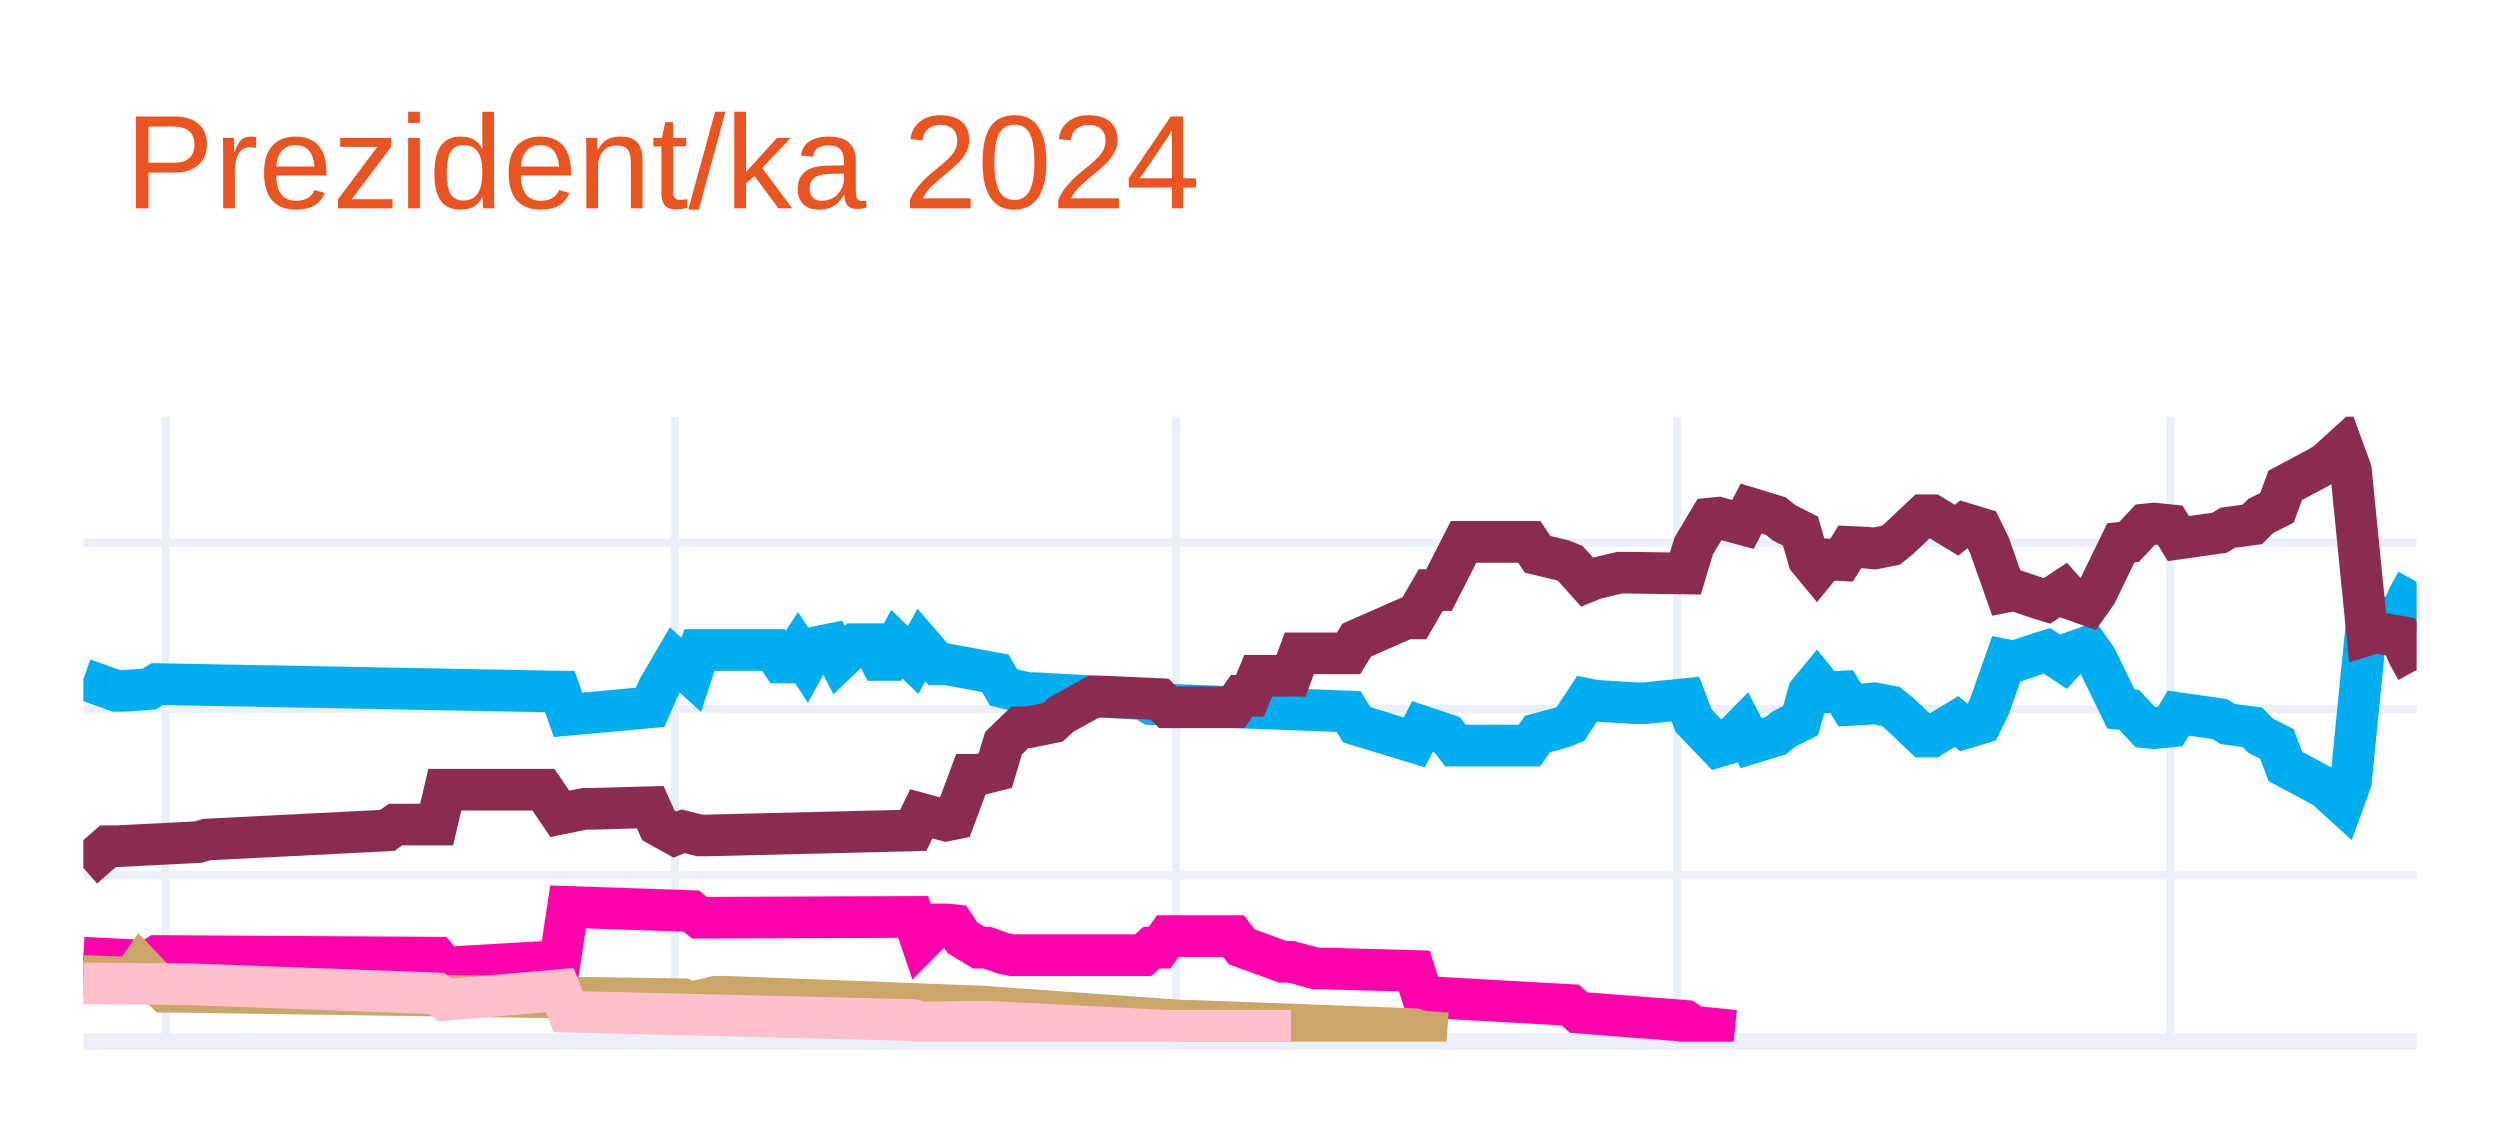
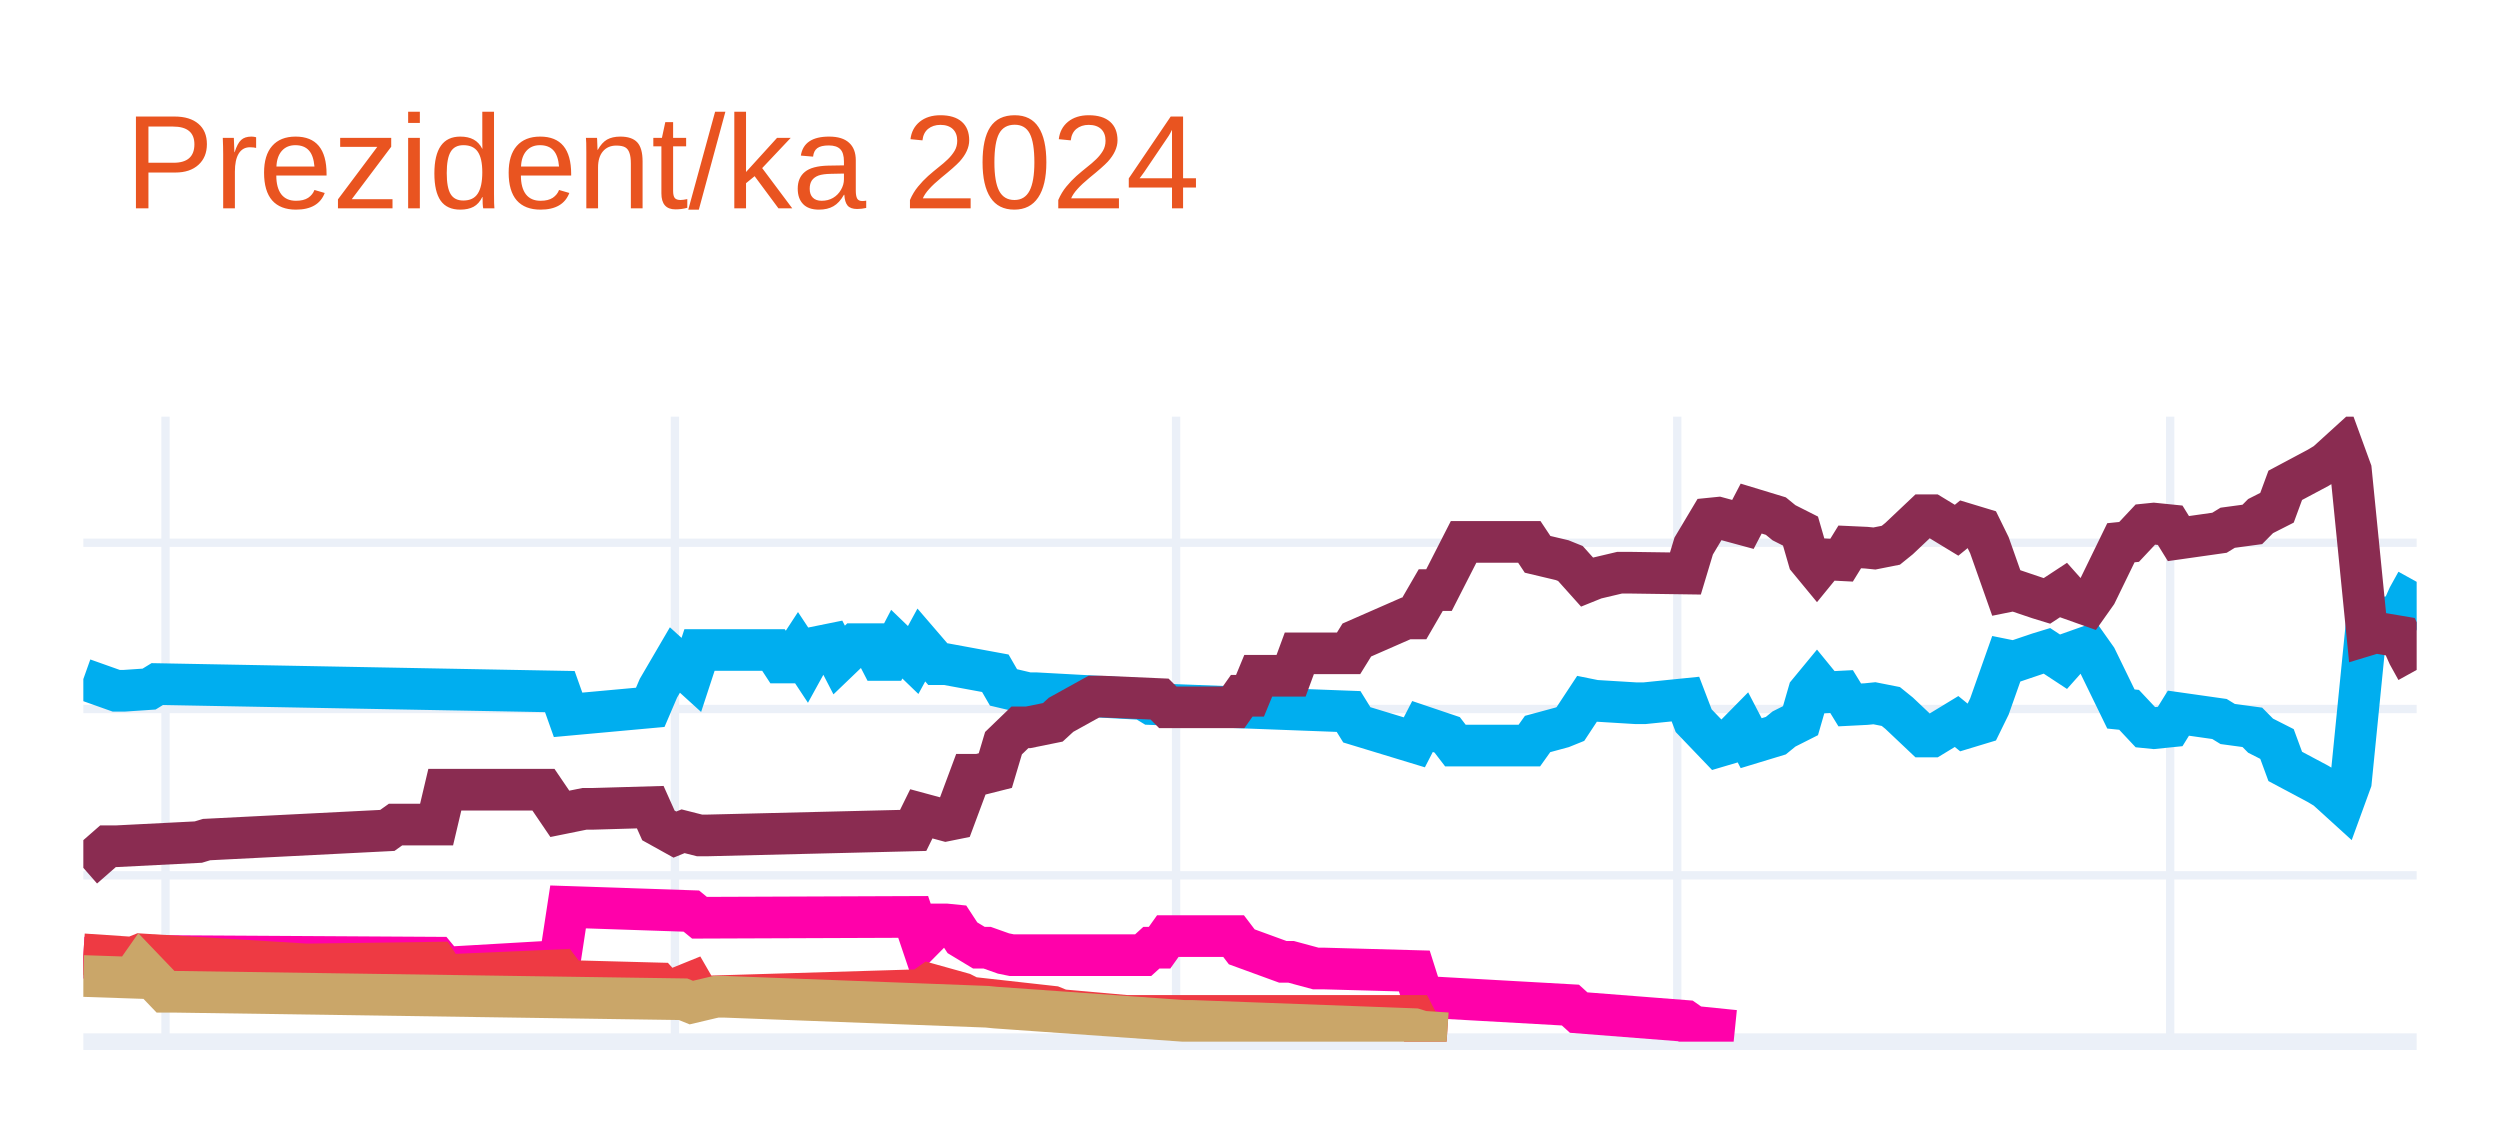
<svg xmlns="http://www.w3.org/2000/svg" class="main-svg" width="300" height="135" style="" viewBox="0 0 300 135">
  <rect x="0" y="0" width="300" height="135" style="fill: rgb(255, 255, 255); fill-opacity: 1;" />
-   <defs id="defs-8c1bf1">
+   <defs id="defs-1b74c5">
    <g class="clips">
-       <clipPath id="clip8c1bf1xyplot" class="plotclip">
+       <clipPath id="clip1b74c5xyplot" class="plotclip">
        <rect width="280" height="75" />
      </clipPath>
-       <clipPath class="axesclip" id="clip8c1bf1x">
+       <clipPath class="axesclip" id="clip1b74c5x">
        <rect x="10" y="0" width="280" height="135" />
      </clipPath>
-       <clipPath class="axesclip" id="clip8c1bf1y">
+       <clipPath class="axesclip" id="clip1b74c5y">
        <rect x="0" y="50" width="300" height="75" />
      </clipPath>
-       <clipPath class="axesclip" id="clip8c1bf1xy">
+       <clipPath class="axesclip" id="clip1b74c5xy">
        <rect x="10" y="50" width="280" height="75" />
      </clipPath>
    </g>
    <g class="gradients" />
    <g class="patterns" />
  </defs>
  <g class="bglayer" />
  <g class="layer-below">
    <g class="imagelayer" />
    <g class="shapelayer" />
  </g>
  <g class="cartesianlayer">
    <g class="subplot xy">
      <g class="layer-subplot">
        <g class="shapelayer" />
        <g class="imagelayer" />
      </g>
      <g class="minor-gridlayer">
        <g class="x" />
        <g class="y" />
      </g>
      <g class="gridlayer">
        <g class="x">
          <path class="xgrid crisp" transform="translate(19.86,0)" d="M0,50v75" style="stroke: rgb(235, 240, 248); stroke-opacity: 1; stroke-width: 1px;" />
          <path class="xgrid crisp" transform="translate(80.99,0)" d="M0,50v75" style="stroke: rgb(235, 240, 248); stroke-opacity: 1; stroke-width: 1px;" />
          <path class="xgrid crisp" transform="translate(141.13,0)" d="M0,50v75" style="stroke: rgb(235, 240, 248); stroke-opacity: 1; stroke-width: 1px;" />
          <path class="xgrid crisp" transform="translate(201.27,0)" d="M0,50v75" style="stroke: rgb(235, 240, 248); stroke-opacity: 1; stroke-width: 1px;" />
          <path class="xgrid crisp" transform="translate(260.42,0)" d="M0,50v75" style="stroke: rgb(235, 240, 248); stroke-opacity: 1; stroke-width: 1px;" />
        </g>
        <g class="y">
          <path class="ygrid crisp" transform="translate(0,105.04)" d="M10,0h280" style="stroke: rgb(235, 240, 248); stroke-opacity: 1; stroke-width: 1px;" />
          <path class="ygrid crisp" transform="translate(0,85.08)" d="M10,0h280" style="stroke: rgb(235, 240, 248); stroke-opacity: 1; stroke-width: 1px;" />
          <path class="ygrid crisp" transform="translate(0,65.13)" d="M10,0h280" style="stroke: rgb(235, 240, 248); stroke-opacity: 1; stroke-width: 1px;" />
        </g>
      </g>
      <g class="zerolinelayer">
        <path class="yzl zl crisp" transform="translate(0,125)" d="M10,0h280" style="stroke: rgb(235, 240, 248); stroke-opacity: 1; stroke-width: 2px;" />
      </g>
      <g class="layer-between">
        <g class="shapelayer" />
        <g class="imagelayer" />
      </g>
      <path class="xlines-below" />
      <path class="ylines-below" />
      <g class="overlines-below" />
      <g class="xaxislayer-below" />
      <g class="yaxislayer-below" />
      <g class="overaxes-below" />
-       <g class="plot" transform="translate(10,50)" clip-path="url(#clip8c1bf1xyplot)">
+       <g class="plot" transform="translate(10,50)" clip-path="url(#clip1b74c5xyplot)">
        <g class="scatterlayer mlayer">
-           <g class="trace scatter trace8d41be" style="stroke-miterlimit: 2; opacity: 1;">
+           <g class="trace scatter trace65123e" style="stroke-miterlimit: 2; opacity: 1;">
            <g class="fills" />
            <g class="errorbars" />
            <g class="lines">
              <path class="js-line" d="M0,31.49L3.94,32.89L4.93,32.89L7.89,32.69L8.87,32.09L57.18,32.99L58.17,35.78L68.03,34.88L69.01,32.59L70.99,29.2L71.97,30.09L72.96,30.99L73.94,28L82.82,28L83.8,29.5L84.79,29.5L85.77,28L86.76,29.5L87.75,27.7L89.72,27.3L90.7,29.2L92.68,27.3L93.66,27.3L94.65,27.3L95.63,29.2L96.62,29.2L97.61,27.3L99.58,29.2L100.56,27.4L102.54,29.7L103.52,29.7L109.44,30.79L110.42,32.49L113.38,33.19L114.37,33.19L127.18,33.89L128.17,34.49L151.83,35.38L152.82,36.98L159.72,39.08L160.7,37.18L163.66,38.18L164.65,39.47L173.52,39.47L174.51,38.08L177.46,37.28L178.45,36.88L180.42,33.89L181.41,34.09L186.34,34.39L187.32,34.39L192.25,33.89L193.24,36.48L196.2,39.57L197.18,39.28L199.15,37.28L200.14,39.18L203.1,38.28L204.08,37.48L206.06,36.48L207.04,33.09L208.03,31.89L209.01,33.09L210.99,32.99L211.97,34.59L213.94,34.49L214.93,34.39L216.9,34.78L217.89,35.58L220.85,38.38L221.83,38.38L224.79,36.58L225.77,37.38L227.75,36.78L228.73,34.78L230.7,29.2L231.69,29.4L234.65,28.4L235.63,28.1L237.61,29.4L238.59,28.3L240.56,27.6L241.55,29L244.51,35.08L245.49,35.18L247.46,37.28L248.45,37.38L250.42,37.18L251.41,35.58L256.34,36.28L257.32,36.88L260.28,37.28L261.27,38.28L263.24,39.28L264.23,41.97L268.17,44.07L269.15,44.66L271.13,46.46L272.11,43.77L274.08,24.01L275.07,24.31L278.03,23.81L279.01,21.61L280,19.82" style="vector-effect: none; fill: none; stroke: rgb(0, 174, 239); stroke-opacity: 1; stroke-width: 5px; opacity: 1;" />
            </g>
            <g class="points" />
            <g class="text" />
          </g>
-           <g class="trace scatter trace71b933" style="stroke-miterlimit: 2; opacity: 1;">
+           <g class="trace scatter trace66a62a" style="stroke-miterlimit: 2; opacity: 1;">
            <g class="fills" />
            <g class="errorbars" />
            <g class="lines">
              <path class="js-line" d="M0,54.14L2.96,51.55L3.94,51.55L13.8,51.05L14.79,50.75L36.48,49.65L37.46,48.95L42.39,48.95L43.38,44.76L55.21,44.76L57.18,47.66L60.14,47.06L61.13,47.06L68.03,46.86L69.01,49.05L70.99,50.15L71.97,49.75L73.94,50.25L74.93,50.25L99.58,49.65L100.56,47.66L103.52,48.46L104.51,48.26L106.48,42.97L107.46,42.97L109.44,42.47L110.42,39.18L112.39,37.28L113.38,37.28L116.34,36.68L117.32,35.78L121.27,33.59L122.25,33.59L129.15,33.89L130.14,34.88L138.03,34.88L139.01,33.49L140,33.49L140.99,31.09L144.93,31.09L145.92,28.4L151.83,28.4L152.82,26.8L158.73,24.21L159.72,24.21L161.69,20.81L162.68,20.81L165.63,15.03L166.62,15.03L173.52,15.03L174.51,16.52L177.46,17.22L178.45,17.62L180.42,19.82L181.41,19.42L184.37,18.72L185.35,18.72L192.25,18.82L193.24,15.53L195.21,12.23L196.2,12.13L199.15,12.93L200.14,11.03L203.1,11.93L204.08,12.73L206.06,13.73L207.04,17.12L208.03,18.32L209.01,17.12L210.99,17.22L211.97,15.63L213.94,15.72L214.93,15.82L216.9,15.43L217.89,14.63L220.85,11.83L221.83,11.83L224.79,13.63L225.77,12.83L227.75,13.43L228.73,15.43L230.7,21.01L231.69,20.81L234.65,21.81L235.63,22.11L237.61,20.81L238.59,21.91L240.56,22.61L241.55,21.21L244.51,15.13L245.49,15.03L247.46,12.93L248.45,12.83L250.42,13.03L251.41,14.63L256.34,13.93L257.32,13.33L260.28,12.93L261.27,11.93L263.24,10.93L264.23,8.24L268.17,6.14L269.15,5.55L271.13,3.75L272.11,6.44L274.08,26.2L275.07,25.9L278.03,26.4L279.01,28.6L280,30.39" style="vector-effect: none; fill: none; stroke: rgb(138, 44, 81); stroke-opacity: 1; stroke-width: 5px; opacity: 1;" />
            </g>
            <g class="points" />
            <g class="text" />
          </g>
-           <g class="trace scatter trace811eb9" style="stroke-miterlimit: 2; opacity: 1;">
+           <g class="trace scatter trace5848e8" style="stroke-miterlimit: 2; opacity: 1;">
            <g class="fills" />
            <g class="errorbars" />
            <g class="lines">
              <path class="js-line" d="M0,64.92L7.89,65.32L8.87,64.72L42.39,64.92L43.38,66.12L57.18,65.32L58.17,58.83L72.96,59.33L73.94,60.13L99.58,60.03L100.56,62.93L102.54,60.93L103.52,60.93L104.51,61.03L105.49,62.53L107.46,63.72L108.45,63.72L110.42,64.42L111.41,64.62L127.18,64.62L128.17,63.72L129.15,63.72L130.14,62.33L138.03,62.33L139.01,63.62L143.94,65.42L144.93,65.42L147.89,66.22L148.87,66.22L159.72,66.52L160.7,69.61L178.45,70.61L179.44,71.51L192.25,72.51L193.24,73.2L198.17,73.7" style="vector-effect: none; fill: none; stroke: rgb(255, 1, 170); stroke-opacity: 1; stroke-width: 5px; opacity: 1;" />
            </g>
            <g class="points" />
            <g class="text" />
          </g>
-           <g class="trace scatter trace3d0019" style="stroke-miterlimit: 2; opacity: 1;">
+           <g class="trace scatter trace511b6f" style="stroke-miterlimit: 2; opacity: 1;">
+             <g class="fills" />
+             <g class="errorbars" />
+             <g class="lines">
+               <path class="js-line" d="M0,64.52L5.92,64.92L6.9,64.52L26.62,65.72L27.61,65.72L42.39,65.52L43.38,67.02L57.18,66.42L58.17,67.72L69.01,68.01L70,69.11L72.96,67.91L73.94,69.61L100.56,68.81L101.55,68.11L105.49,69.21L106.48,69.71L116.34,70.81L117.32,71.21L125.21,71.91L126.2,71.91L159.72,71.91L160.7,73.8L163.66,74" style="vector-effect: none; fill: none; stroke: rgb(238, 58, 67); stroke-opacity: 1; stroke-width: 5px; opacity: 1;" />
+             </g>
+             <g class="points" />
+             <g class="text" />
+           </g>
+           <g class="trace scatter trace97767b" style="stroke-miterlimit: 2; opacity: 1;">
            <g class="fills" />
            <g class="errorbars" />
            <g class="lines">
              <path class="js-line" d="M0,67.12L5.92,67.32L6.9,65.92L9.86,69.01L10.85,69.01L71.97,69.91L72.96,70.31L75.92,69.61L76.9,69.61L108.45,70.81L109.44,70.91L132.11,72.51L133.1,72.51L159.72,73.5L160.7,73.8L163.66,74" style="vector-effect: none; fill: none; stroke: rgb(202, 166, 105); stroke-opacity: 1; stroke-width: 5px; opacity: 1;" />
-             </g>
-             <g class="points" />
-             <g class="text" />
-           </g>
-           <g class="trace scatter trace4df4af" style="stroke-miterlimit: 2; opacity: 1;">
-             <g class="fills" />
-             <g class="errorbars" />
-             <g class="lines">
-               <path class="js-line" d="M0,68.01L11.83,68.11L12.82,68.11L42.39,69.21L43.38,70.01L57.18,68.81L58.17,71.41L99.58,72.41L100.56,72.7L107.46,72.61L108.45,72.61L130.14,73.7L132.11,73.7L144.93,73.7" style="vector-effect: none; fill: none; stroke: rgb(255, 192, 203); stroke-opacity: 1; stroke-width: 5px; opacity: 1;" />
            </g>
            <g class="points" />
            <g class="text" />
          </g>
        </g>
      </g>
      <g class="overplot" />
      <path class="xlines-above crisp" d="M0,0" style="fill: none;" />
      <path class="ylines-above crisp" d="M0,0" style="fill: none;" />
      <g class="overlines-above" />
      <g class="xaxislayer-above" />
      <g class="yaxislayer-above" />
      <g class="overaxes-above" />
    </g>
  </g>
  <g class="polarlayer" />
  <g class="smithlayer" />
  <g class="ternarylayer" />
  <g class="geolayer" />
  <g class="funnelarealayer" />
  <g class="pielayer" />
  <g class="iciclelayer" />
  <g class="treemaplayer" />
  <g class="sunburstlayer" />
  <g class="glimages" />
-   <defs id="topdefs-8c1bf1">
+   <defs id="topdefs-1b74c5">
    <g class="clips" />
  </defs>
  <g class="layer-above">
    <g class="imagelayer" />
    <g class="shapelayer" />
  </g>
  <g class="infolayer">
    <g class="g-gtitle">
      <text class="gtitle" x="15" y="25" text-anchor="start" dy="0em" style="font-family: Ubuntu, verdana, arial, sans-serif; font-size: 16px; fill: rgb(233, 84, 32); opacity: 1; white-space: pre;">Prezident/ka 2024</text>
    </g>
    <g class="g-xtitle" />
    <g class="g-ytitle" />
  </g>
</svg>
